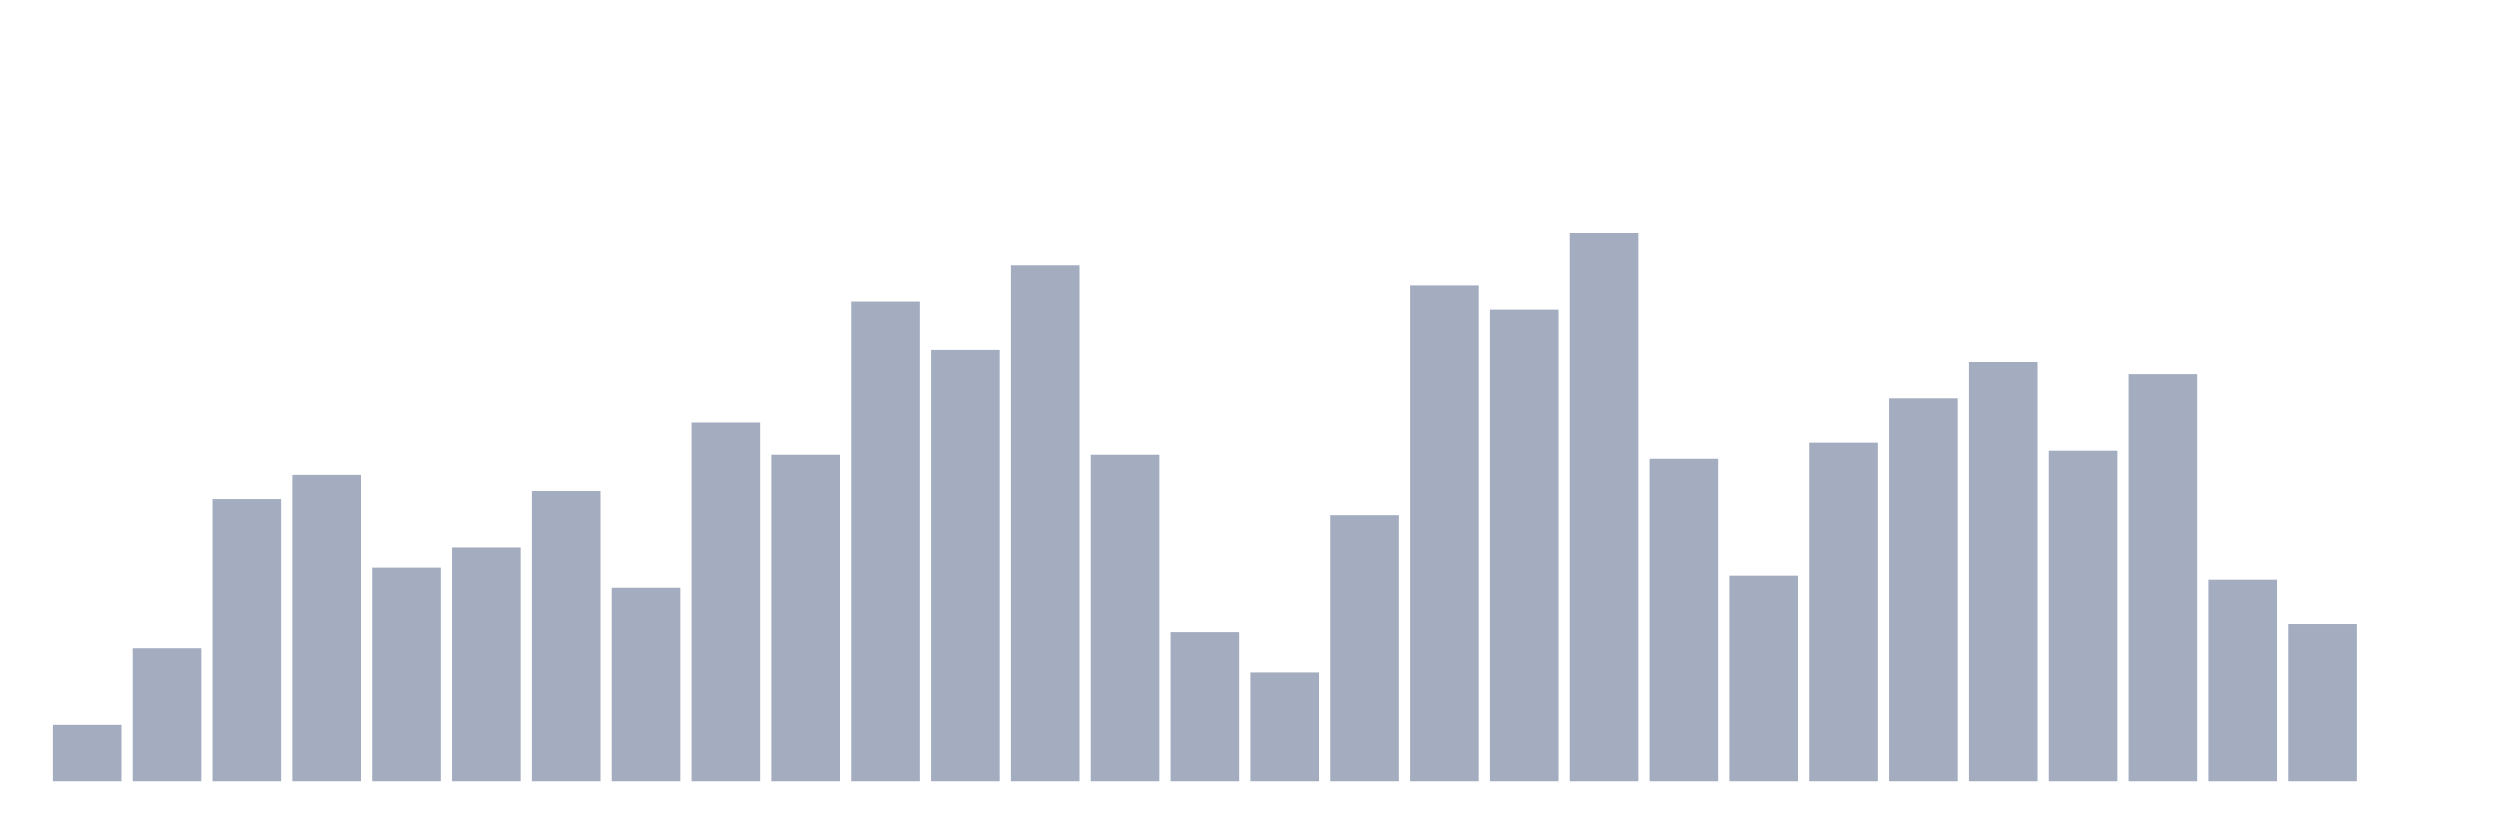
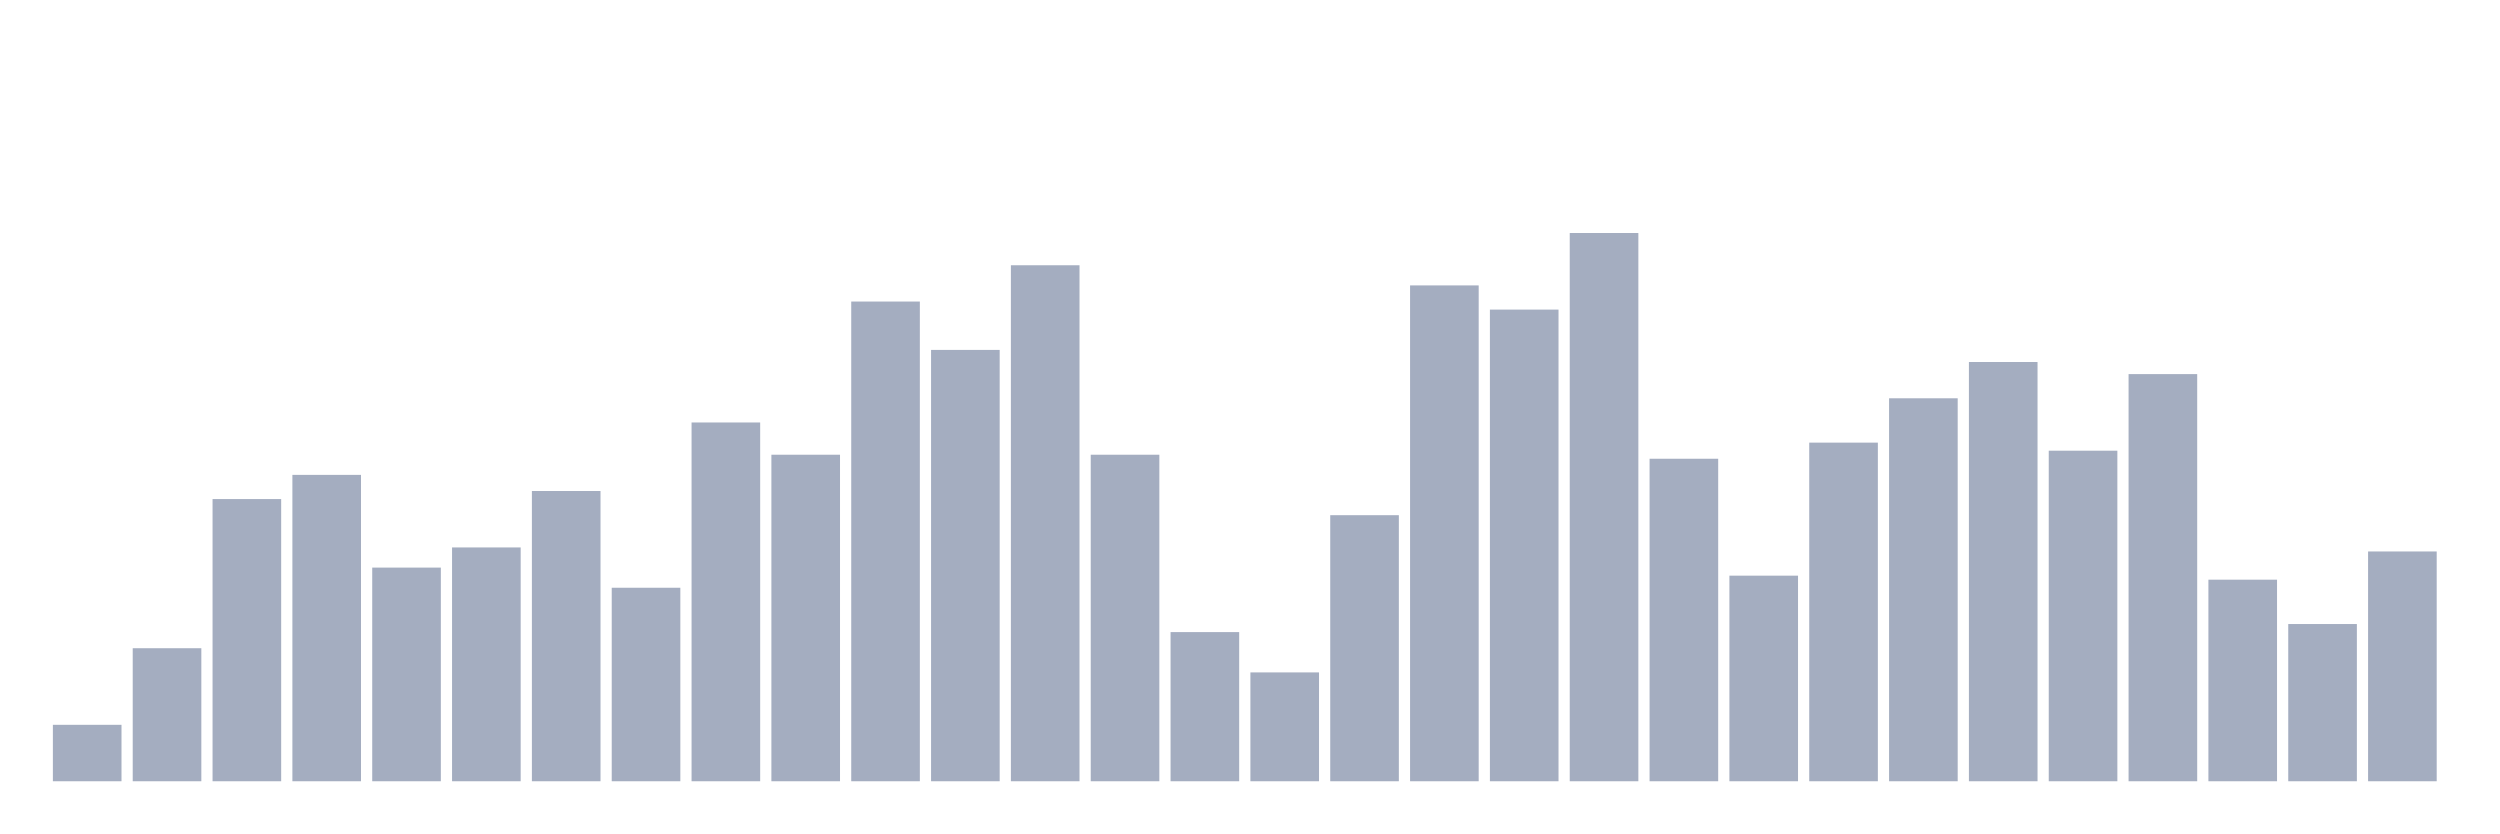
<svg xmlns="http://www.w3.org/2000/svg" viewBox="0 0 480 160">
  <g transform="translate(10,10)">
    <rect class="bar" x="0.153" width="13.175" y="129.164" height="10.836" fill="rgb(164,173,192)" />
    <rect class="bar" x="15.482" width="13.175" y="114.458" height="25.542" fill="rgb(164,173,192)" />
    <rect class="bar" x="30.81" width="13.175" y="85.82" height="54.18" fill="rgb(164,173,192)" />
    <rect class="bar" x="46.138" width="13.175" y="81.176" height="58.824" fill="rgb(164,173,192)" />
    <rect class="bar" x="61.466" width="13.175" y="98.978" height="41.022" fill="rgb(164,173,192)" />
    <rect class="bar" x="76.794" width="13.175" y="95.108" height="44.892" fill="rgb(164,173,192)" />
    <rect class="bar" x="92.123" width="13.175" y="84.272" height="55.728" fill="rgb(164,173,192)" />
    <rect class="bar" x="107.451" width="13.175" y="102.848" height="37.152" fill="rgb(164,173,192)" />
    <rect class="bar" x="122.779" width="13.175" y="71.115" height="68.885" fill="rgb(164,173,192)" />
    <rect class="bar" x="138.107" width="13.175" y="77.307" height="62.693" fill="rgb(164,173,192)" />
    <rect class="bar" x="153.436" width="13.175" y="47.895" height="92.105" fill="rgb(164,173,192)" />
    <rect class="bar" x="168.764" width="13.175" y="57.183" height="82.817" fill="rgb(164,173,192)" />
    <rect class="bar" x="184.092" width="13.175" y="40.929" height="99.071" fill="rgb(164,173,192)" />
    <rect class="bar" x="199.42" width="13.175" y="77.307" height="62.693" fill="rgb(164,173,192)" />
    <rect class="bar" x="214.748" width="13.175" y="111.362" height="28.638" fill="rgb(164,173,192)" />
    <rect class="bar" x="230.077" width="13.175" y="119.102" height="20.898" fill="rgb(164,173,192)" />
    <rect class="bar" x="245.405" width="13.175" y="88.916" height="51.084" fill="rgb(164,173,192)" />
    <rect class="bar" x="260.733" width="13.175" y="44.799" height="95.201" fill="rgb(164,173,192)" />
    <rect class="bar" x="276.061" width="13.175" y="49.443" height="90.557" fill="rgb(164,173,192)" />
    <rect class="bar" x="291.39" width="13.175" y="34.737" height="105.263" fill="rgb(164,173,192)" />
    <rect class="bar" x="306.718" width="13.175" y="78.08" height="61.92" fill="rgb(164,173,192)" />
    <rect class="bar" x="322.046" width="13.175" y="100.526" height="39.474" fill="rgb(164,173,192)" />
    <rect class="bar" x="337.374" width="13.175" y="74.985" height="65.015" fill="rgb(164,173,192)" />
    <rect class="bar" x="352.702" width="13.175" y="66.471" height="73.529" fill="rgb(164,173,192)" />
    <rect class="bar" x="368.031" width="13.175" y="59.505" height="80.495" fill="rgb(164,173,192)" />
    <rect class="bar" x="383.359" width="13.175" y="76.533" height="63.467" fill="rgb(164,173,192)" />
    <rect class="bar" x="398.687" width="13.175" y="61.827" height="78.173" fill="rgb(164,173,192)" />
    <rect class="bar" x="414.015" width="13.175" y="101.3" height="38.7" fill="rgb(164,173,192)" />
    <rect class="bar" x="429.344" width="13.175" y="109.814" height="30.186" fill="rgb(164,173,192)" />
-     <rect class="bar" x="444.672" width="13.175" y="140" height="0" fill="rgb(164,173,192)" />
+     <rect class="bar" x="444.672" width="13.175" y="95.882" height="44.118" fill="rgb(164,173,192)" />
  </g>
</svg>
